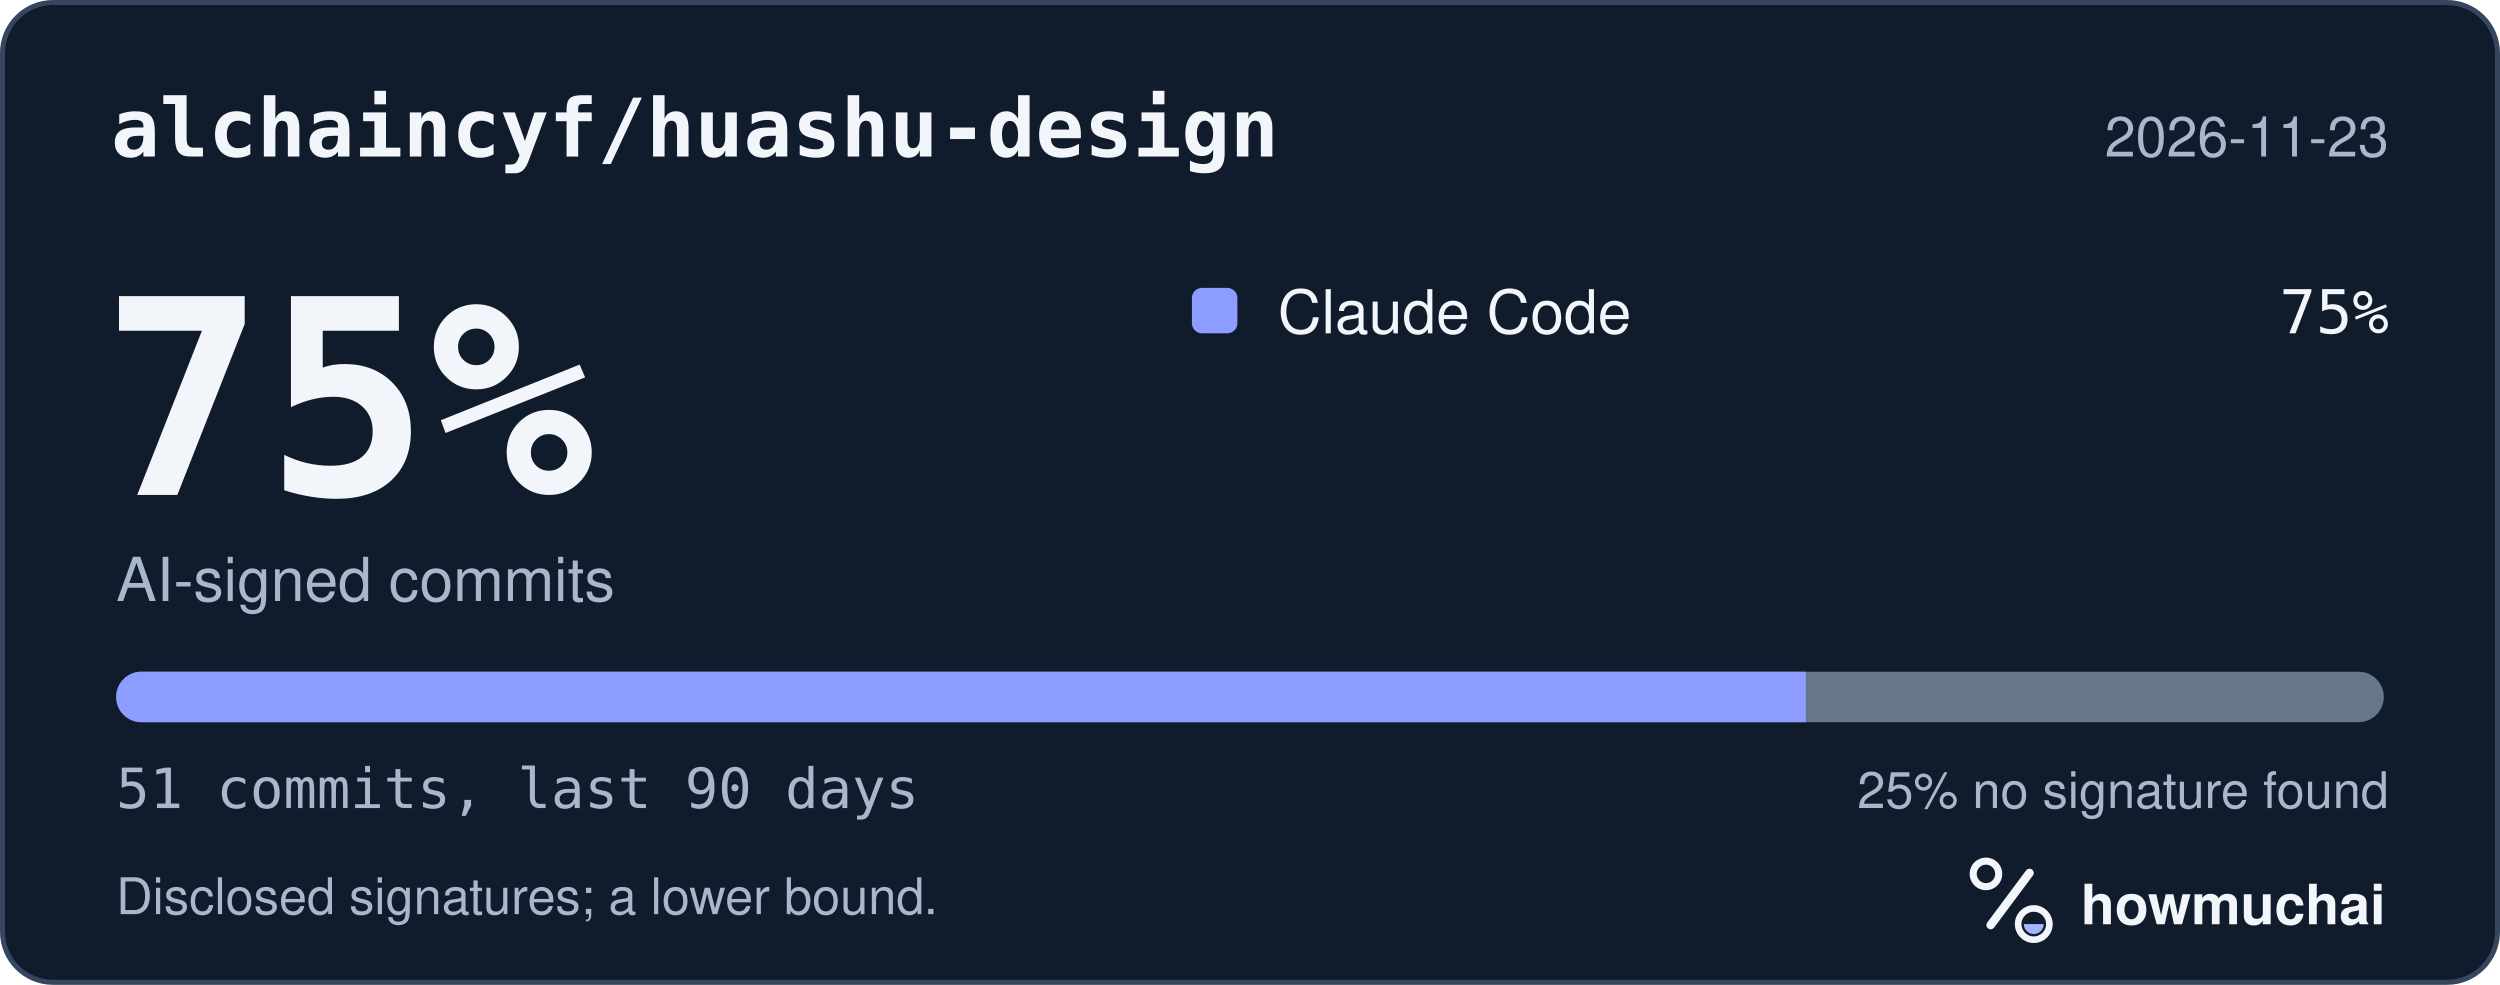
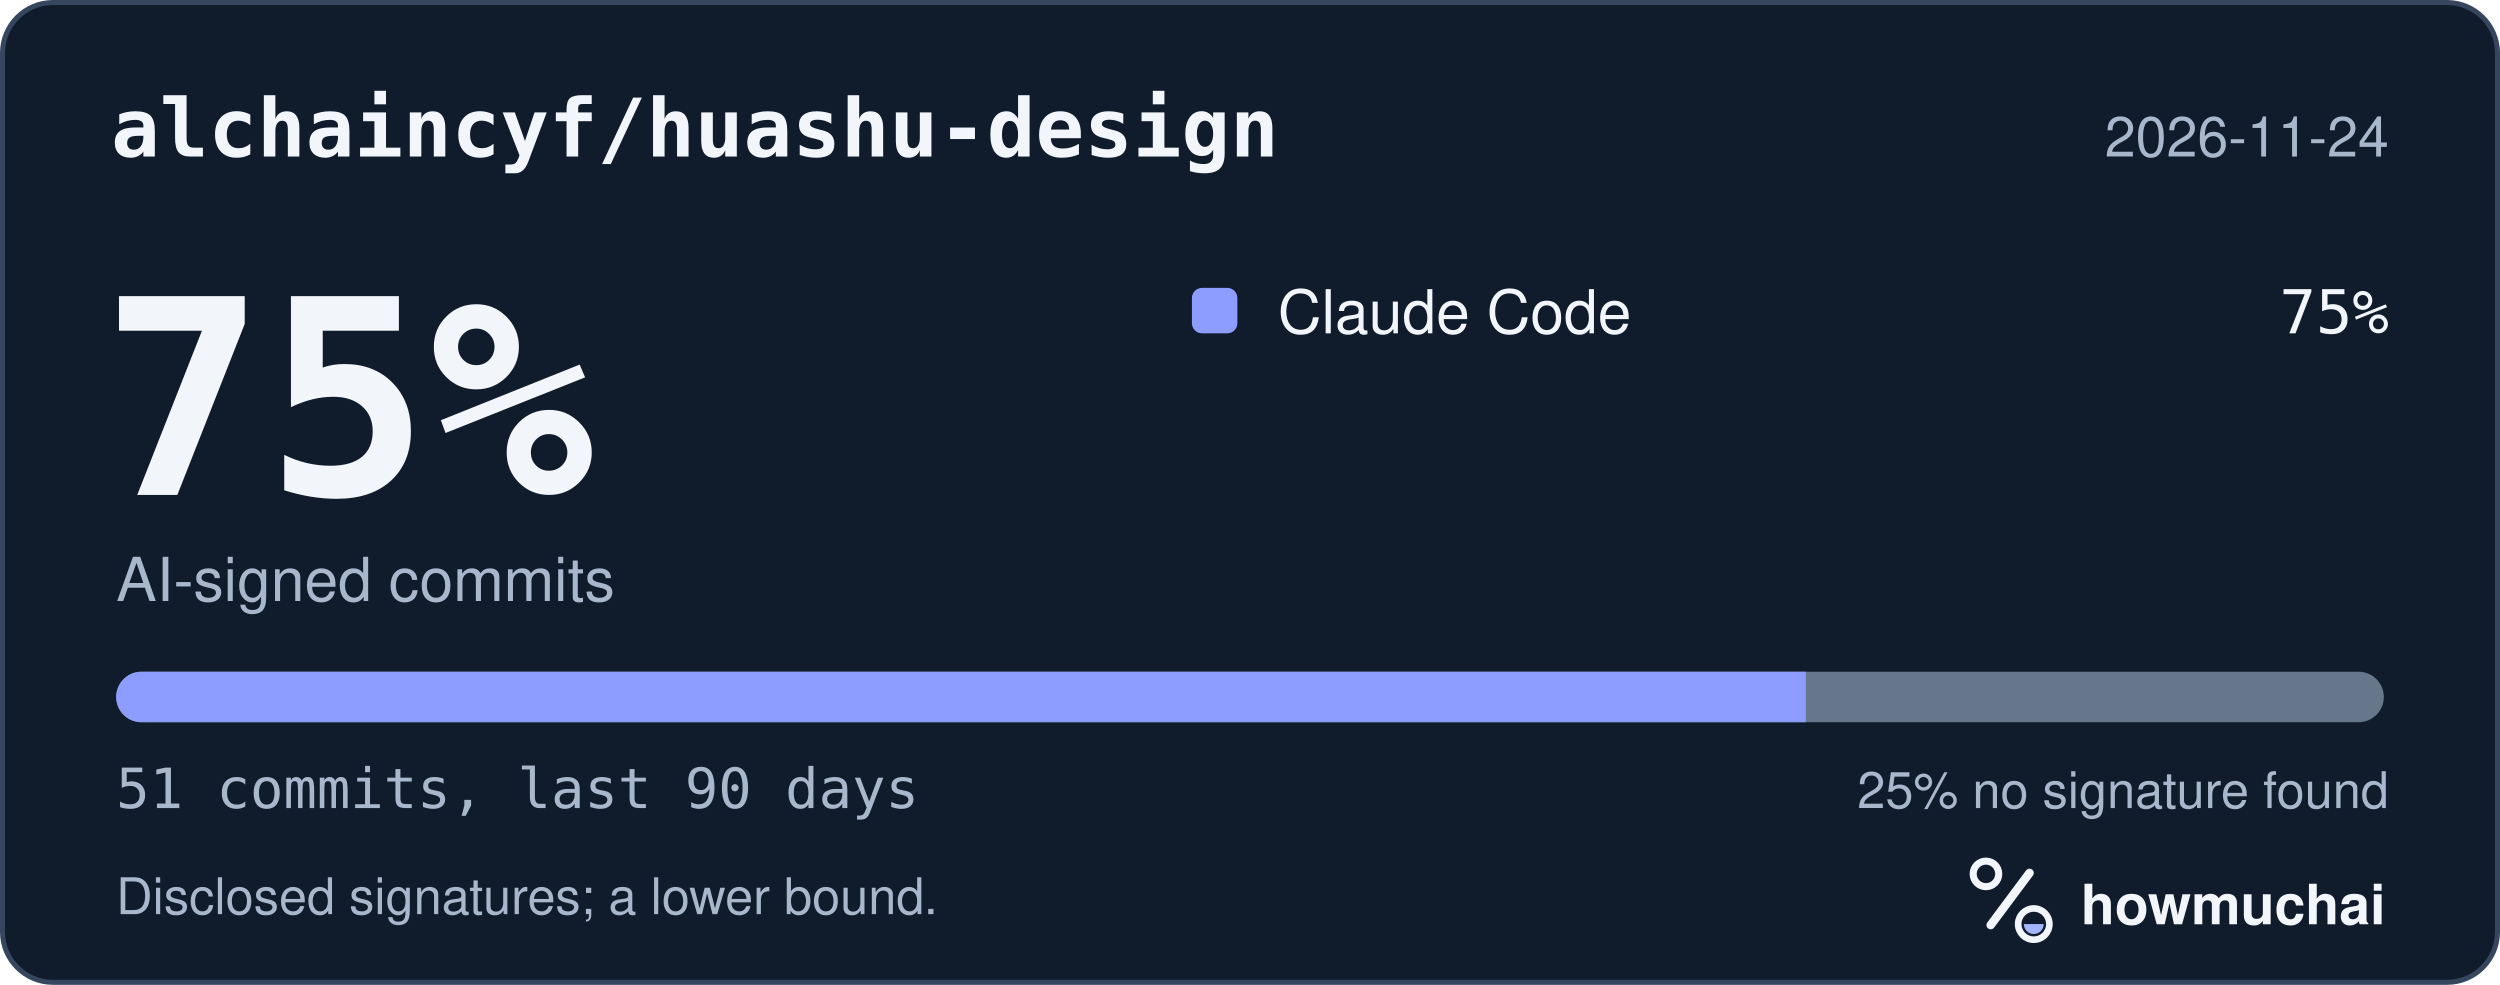
<svg xmlns="http://www.w3.org/2000/svg" width="495" height="195" viewBox="0 0 495 195" role="img" aria-labelledby="hm-t hm-d">
  <rect x="0.5" y="0.5" width="494" height="194" rx="10" fill="#101B2C" stroke="#35465E" />
  <text x="22" y="31" fill="#F2F5FA" font-family="ui-monospace, SF Mono, Menlo, Consolas, IBM Plex Mono, monospace" font-size="16" font-weight="600">alchaincyf/huashu-design</text>
-   <text x="473" y="31" fill="#A8B7CC" font-family="-apple-system, BlinkMacSystemFont, Segoe UI, Helvetica, Arial, Fira Sans, sans-serif" font-size="11" text-anchor="end">2026-11-23</text>
+   <text x="473" y="31" fill="#A8B7CC" font-family="-apple-system, BlinkMacSystemFont, Segoe UI, Helvetica, Arial, Fira Sans, sans-serif" font-size="11" text-anchor="end">2026-11-24</text>
  <text x="20" y="98" fill="#F2F5FA" font-family="ui-monospace, SF Mono, Menlo, Consolas, IBM Plex Mono, monospace" font-size="54" font-weight="700">75%</text>
  <text x="23" y="119" fill="#A8B7CC" font-family="-apple-system, BlinkMacSystemFont, Segoe UI, Helvetica, Arial, Fira Sans, sans-serif" font-size="12">AI-signed commits</text>
  <rect x="236" y="57" width="9" height="9" rx="2" fill="#8D9DFF" />
  <text x="253" y="66" fill="#F2F5FA" font-family="-apple-system, BlinkMacSystemFont, Segoe UI, Helvetica, Arial, Fira Sans, sans-serif" font-size="12">Claude Code</text>
  <text x="473" y="66" fill="#F2F5FA" font-family="ui-monospace, SF Mono, Menlo, Consolas, IBM Plex Mono, monospace" font-size="12" text-anchor="end">75%</text>
  <defs>
    <clipPath id="hm-bar">
      <rect x="23" y="133" width="449" height="10" rx="5" />
    </clipPath>
  </defs>
  <rect x="23" y="133" width="449" height="10" rx="5" fill="#66768B" />
  <g clip-path="url(#hm-bar)">
    <rect x="23.00" y="133" width="334.55" height="10" fill="#8D9DFF" />
  </g>
  <text x="23" y="160" fill="#A8B7CC" font-family="ui-monospace, SF Mono, Menlo, Consolas, IBM Plex Mono, monospace" font-size="11">51 commits, last 90 days</text>
  <text x="473" y="160" fill="#A8B7CC" font-family="-apple-system, BlinkMacSystemFont, Segoe UI, Helvetica, Arial, Fira Sans, sans-serif" font-size="10" text-anchor="end">25% no signature found</text>
  <text x="23" y="181" fill="#A8B7CC" font-family="-apple-system, BlinkMacSystemFont, Segoe UI, Helvetica, Arial, Fira Sans, sans-serif" font-size="10">Disclosed signatures; a lower bound.</text>
  <g transform="translate(386 166) scale(0.046875)">
    <circle cx="154" cy="150" r="54" fill="none" stroke="#F2F5FA" stroke-width="30" />
    <path d="M174 366 338 146" fill="none" stroke="#F2F5FA" stroke-width="36" stroke-linecap="round" />
    <circle cx="356" cy="362" r="66" fill="none" stroke="#F2F5FA" stroke-width="28" />
    <path d="M314 362a42 42 0 0 0 84 0Z" fill="#A4B5FF" />
  </g>
  <text x="412" y="183" fill="#F2F5FA" font-family="-apple-system, BlinkMacSystemFont, Segoe UI, Helvetica, Arial, Fira Sans, sans-serif" font-size="11" font-weight="650">howmuchai</text>
</svg>
